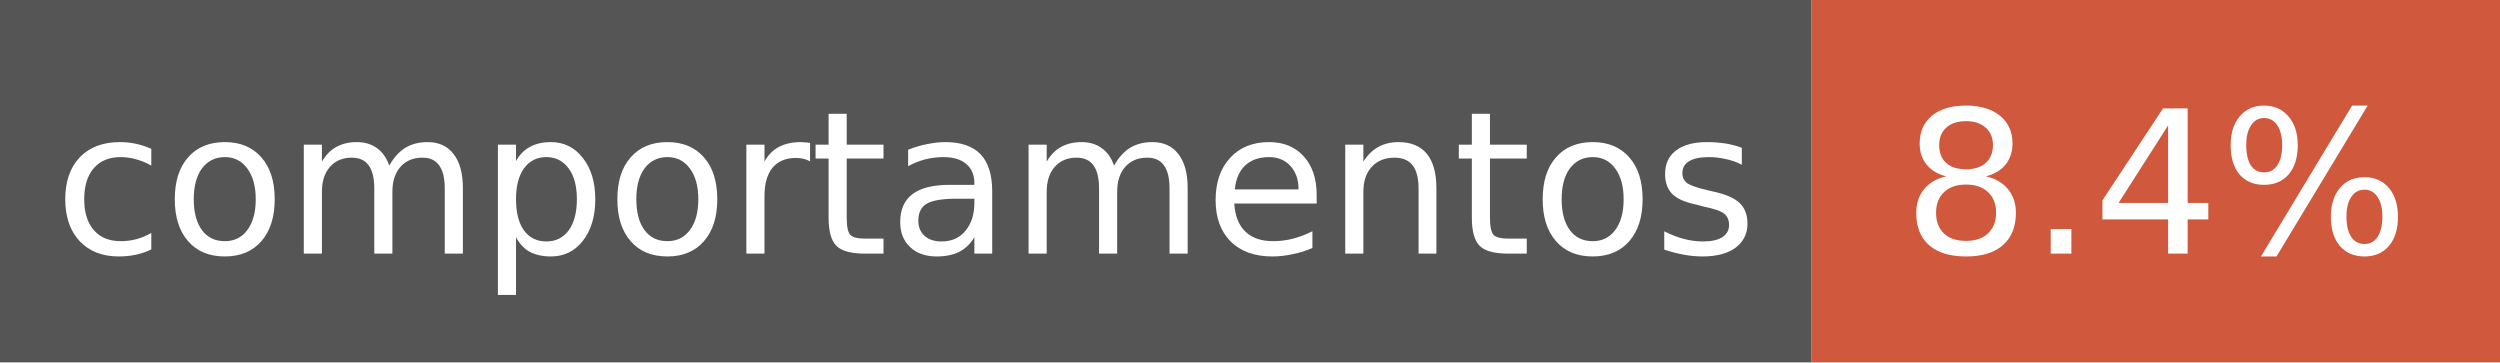
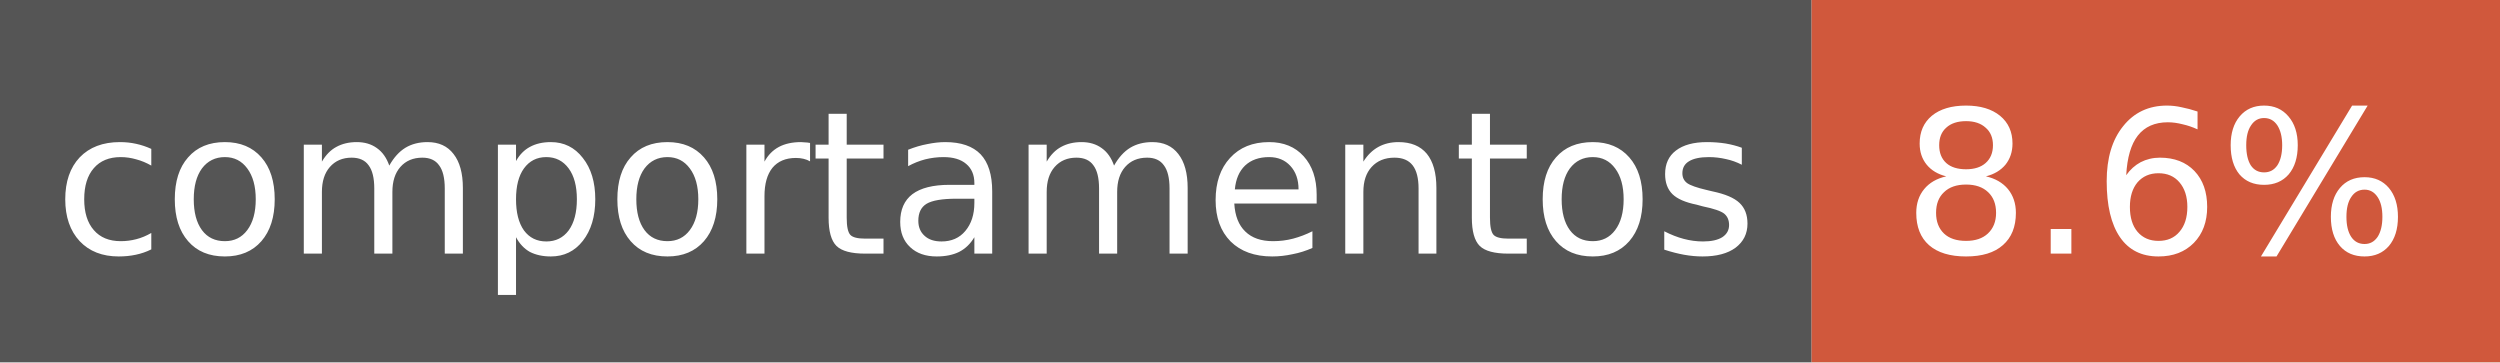
<svg xmlns="http://www.w3.org/2000/svg" width="138" height="20" font-family="Verdana,DejaVu Sans,sans-serif" font-size="11">
  <rect width="100" height="20" fill="#555" />
  <rect x="100" width="38" height="20" fill="#d0583c" />
  <text x="50" y="14" fill="#fff" text-anchor="middle">comportamentos</text>
-   <text x="119" y="14" fill="#fff" text-anchor="middle">8.4%</text>
+   <text x="119" y="14" fill="#fff" text-anchor="middle">8.6%</text>
</svg>
